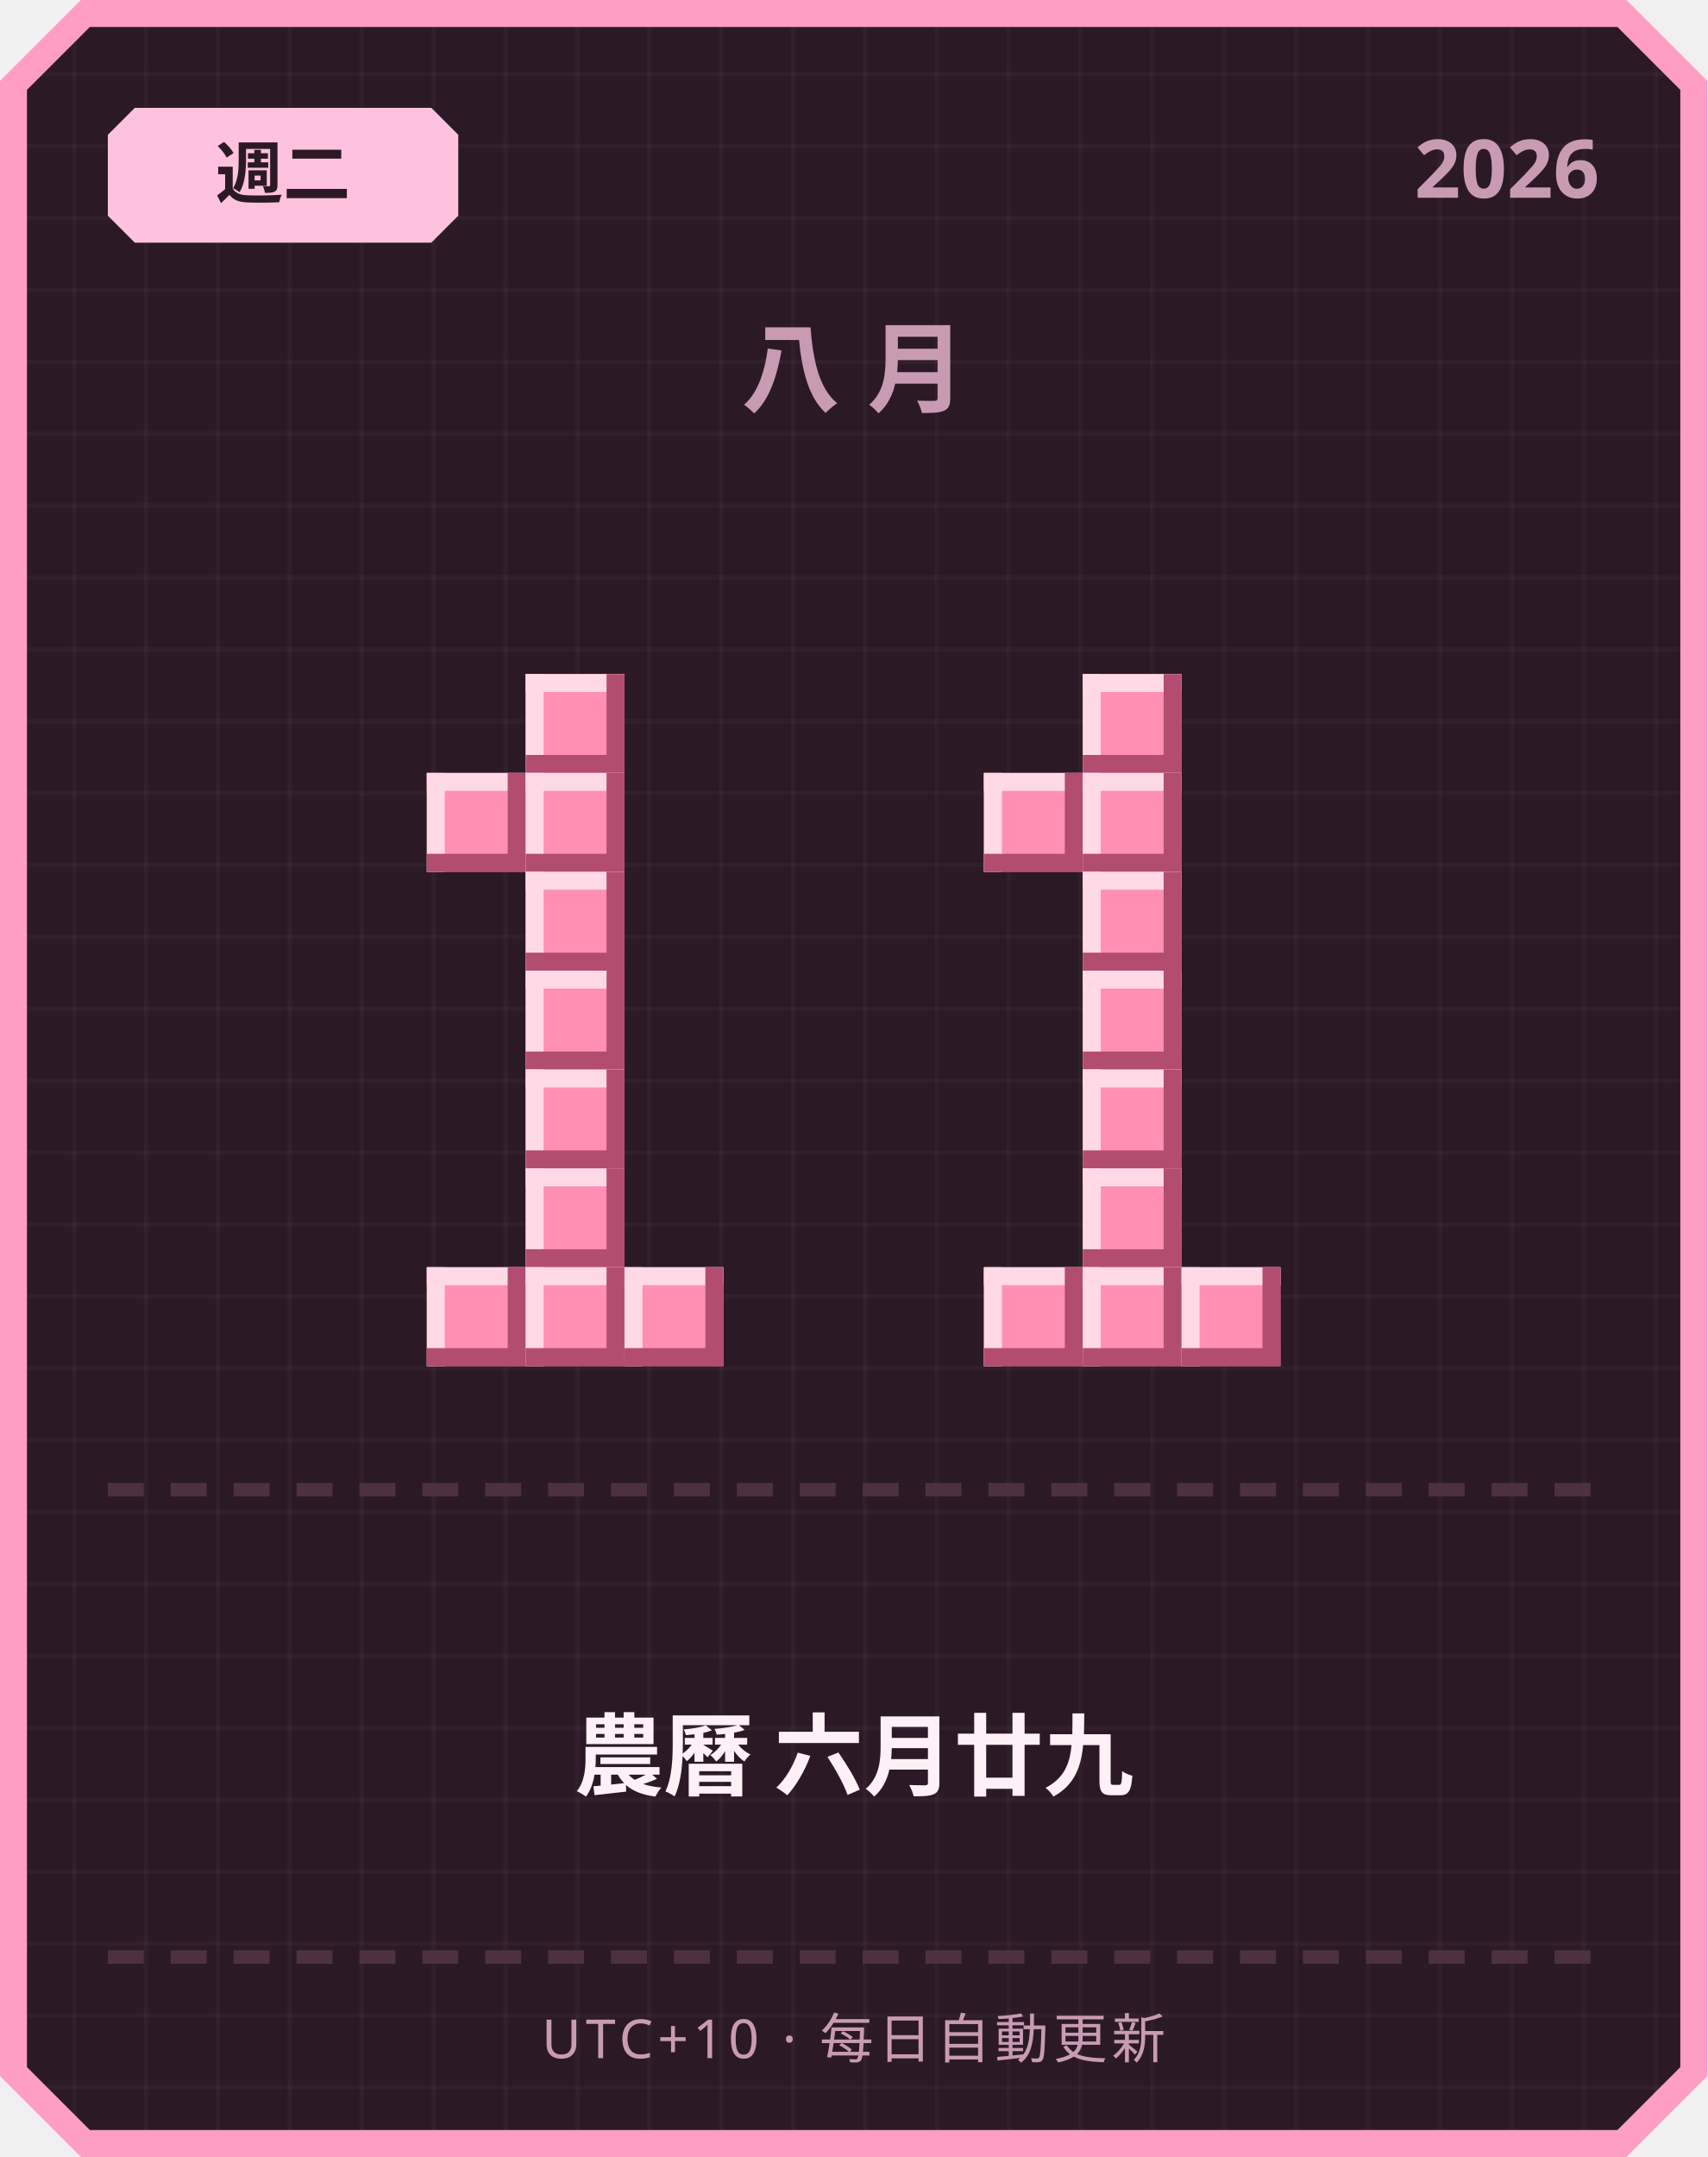
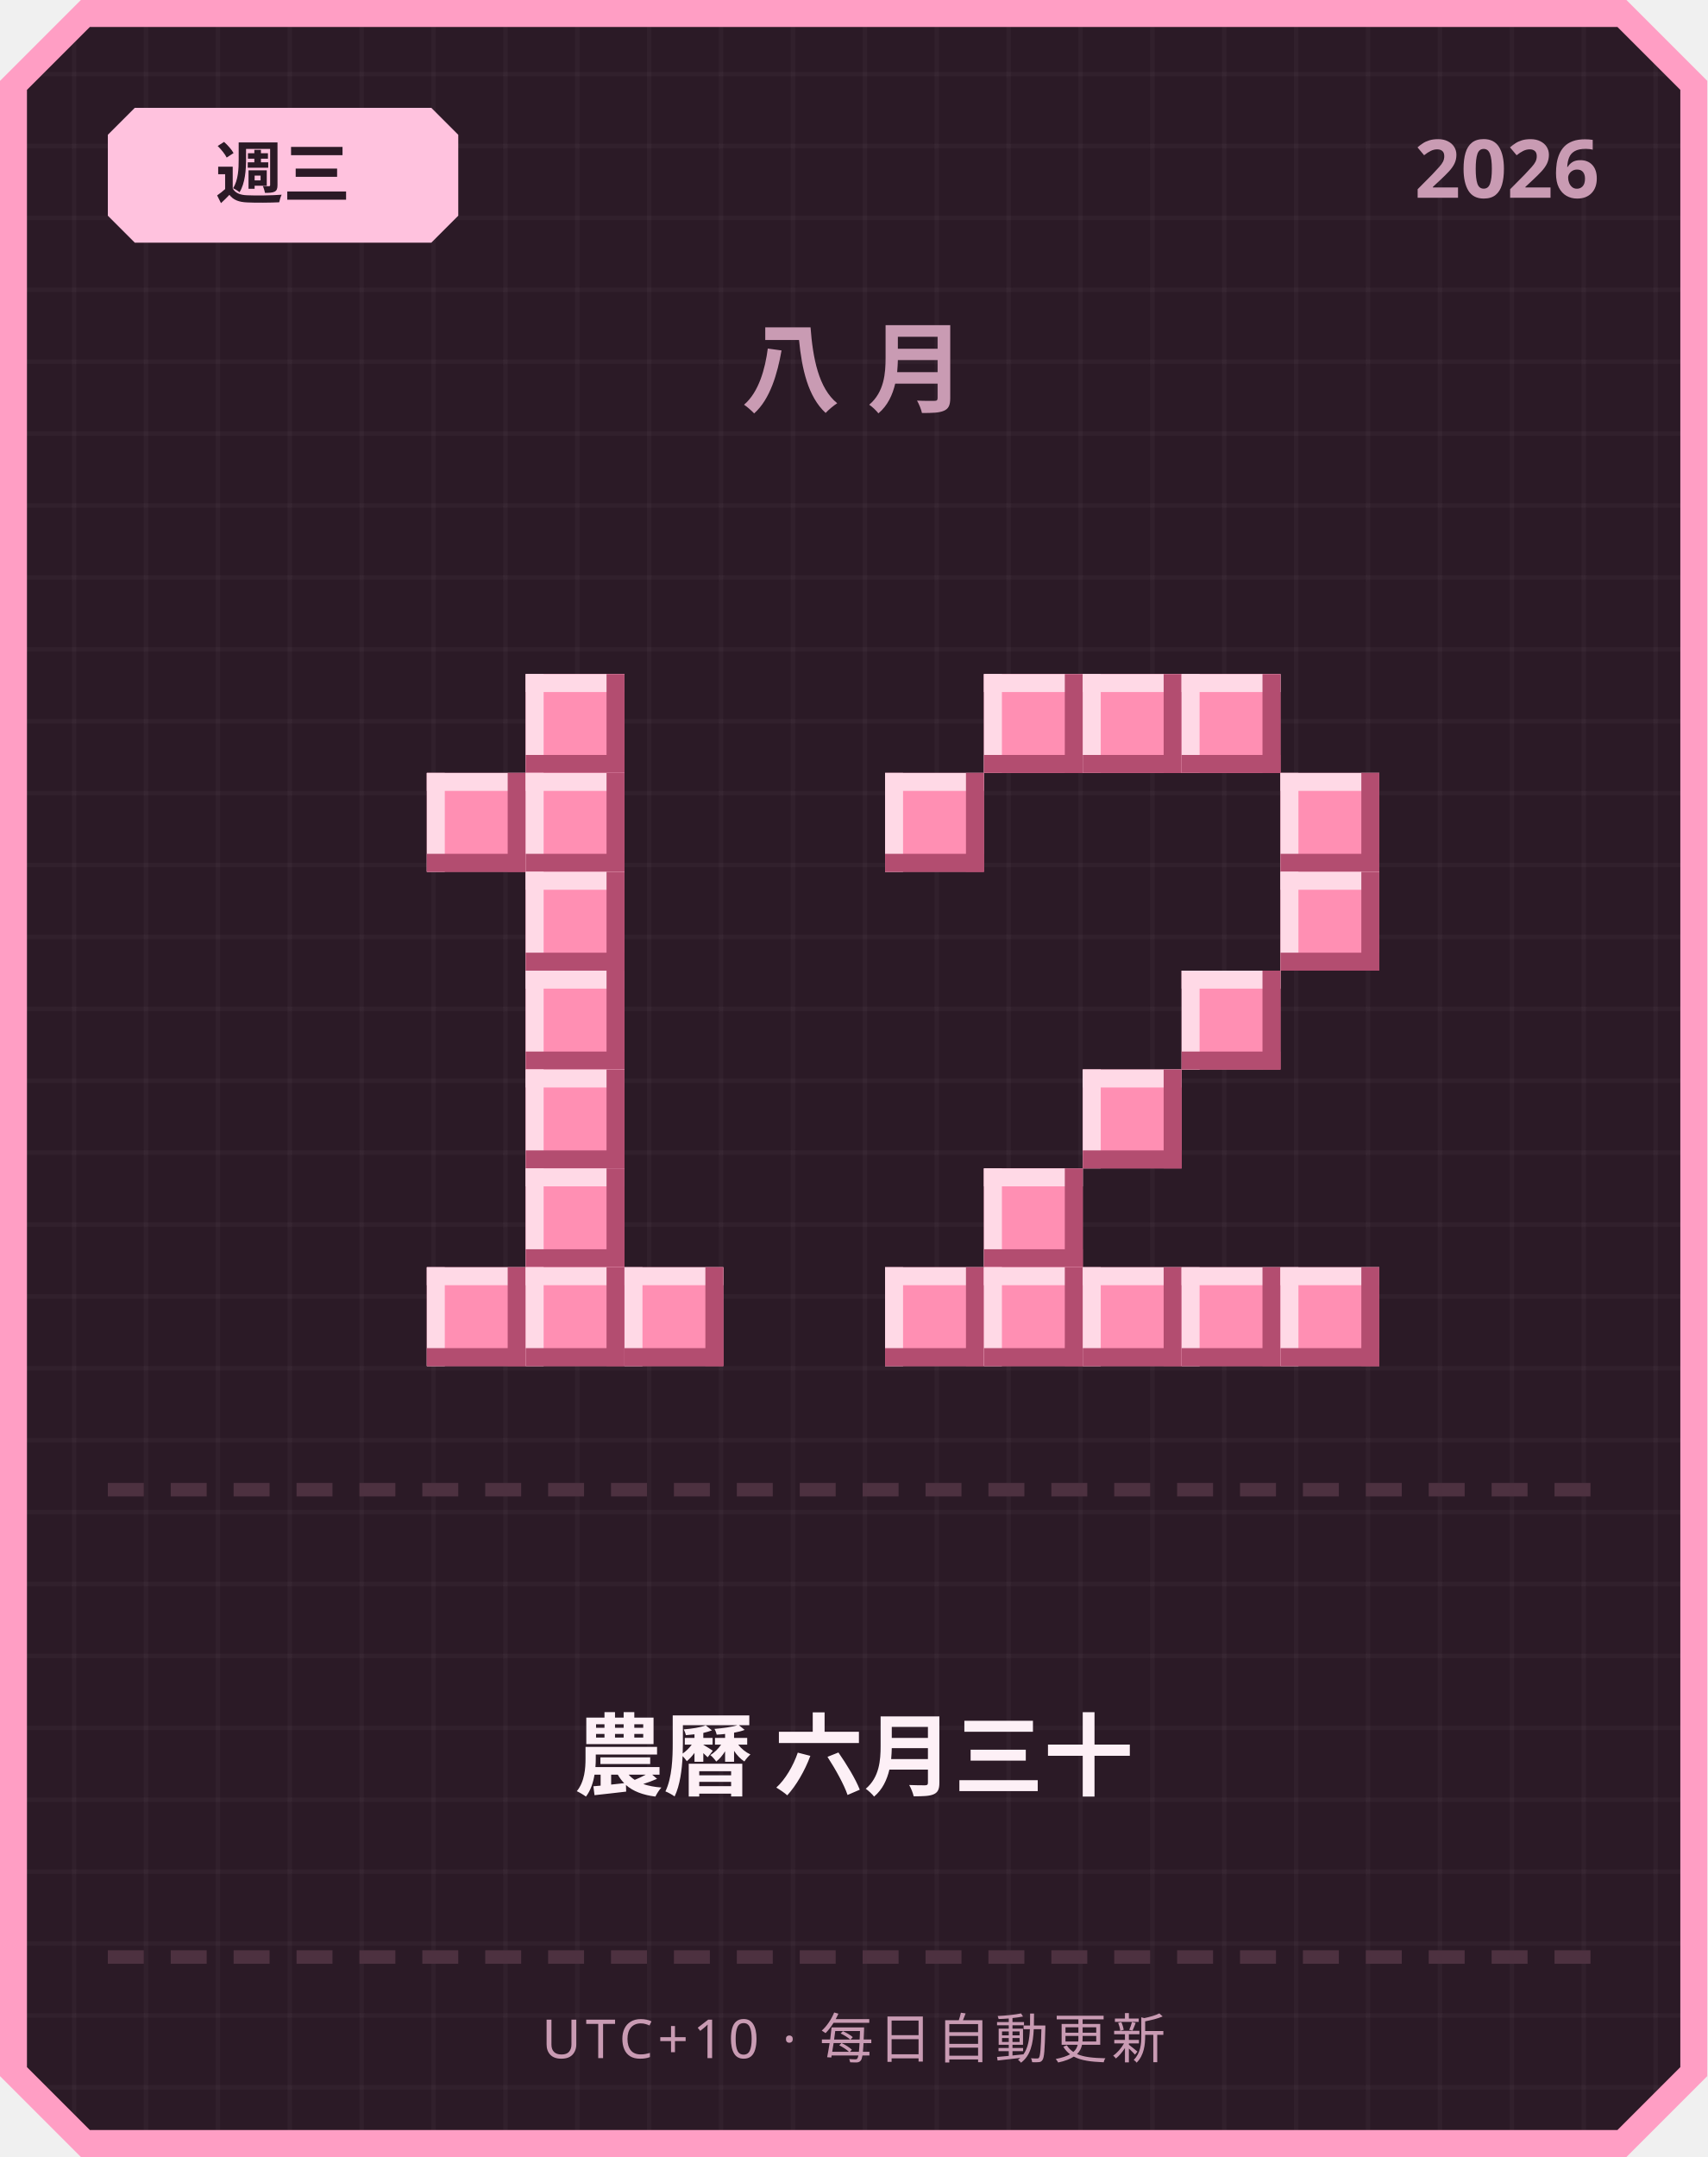
<svg xmlns="http://www.w3.org/2000/svg" width="380" height="480" viewBox="0 0 380 480">
  <defs>
    <pattern id="grid" width="16" height="16" patternUnits="userSpaceOnUse">
      <rect width="16" height="16" fill="#2b1a26" />
      <rect width="1" height="16" fill="#ffffff" opacity="0.03" />
      <rect width="16" height="1" fill="#ffffff" opacity="0.03" />
    </pattern>
  </defs>
  <path d="M 18,0 L 362,0 L 380,18 L 380,462 L 362,480 L 18,480 L 0,462 L 0,18 Z" fill="#ff9ec4" />
  <path d="M 20,6 L 360,6 L 374,20 L 374,460 L 360,474 L 20,474 L 6,460 L 6,20 Z" fill="url(#grid)" />
  <path d="M 30,24 L 96,24 L 102,30 L 102,48 L 96,54 L 30,54 L 24,48 L 24,30 Z" fill="#ffc2de" />
-   <text x="63" y="44" text-anchor="middle" font-family="'Segoe UI', sans-serif" font-size="15" font-weight="700" fill="#2b1a26">週二</text>
+   <text x="63" y="44" text-anchor="middle" font-family="'Segoe UI', sans-serif" font-size="15" font-weight="700" fill="#2b1a26">週三</text>
  <text x="356" y="44" text-anchor="end" font-family="'Segoe UI', sans-serif" font-size="18" font-weight="700" fill="#c99bb3">2026</text>
  <text x="190" y="90" text-anchor="middle" font-family="'Segoe UI', sans-serif" font-size="22" font-weight="700" letter-spacing="6" fill="#c99bb3">八月</text>
  <rect x="117" y="150" width="22" height="22" fill="#ff8fb3" />
  <rect x="117" y="150" width="22" height="4" fill="#ffd9e6" />
  <rect x="117" y="150" width="4" height="22" fill="#ffd9e6" />
  <rect x="117" y="168" width="22" height="4" fill="#b34d70" />
  <rect x="135" y="150" width="4" height="22" fill="#b34d70" />
  <rect x="95" y="172" width="22" height="22" fill="#ff8fb3" />
  <rect x="95" y="172" width="22" height="4" fill="#ffd9e6" />
  <rect x="95" y="172" width="4" height="22" fill="#ffd9e6" />
  <rect x="95" y="190" width="22" height="4" fill="#b34d70" />
  <rect x="113" y="172" width="4" height="22" fill="#b34d70" />
  <rect x="117" y="172" width="22" height="22" fill="#ff8fb3" />
  <rect x="117" y="172" width="22" height="4" fill="#ffd9e6" />
  <rect x="117" y="172" width="4" height="22" fill="#ffd9e6" />
  <rect x="117" y="190" width="22" height="4" fill="#b34d70" />
  <rect x="135" y="172" width="4" height="22" fill="#b34d70" />
  <rect x="117" y="194" width="22" height="22" fill="#ff8fb3" />
  <rect x="117" y="194" width="22" height="4" fill="#ffd9e6" />
  <rect x="117" y="194" width="4" height="22" fill="#ffd9e6" />
  <rect x="117" y="212" width="22" height="4" fill="#b34d70" />
  <rect x="135" y="194" width="4" height="22" fill="#b34d70" />
  <rect x="117" y="216" width="22" height="22" fill="#ff8fb3" />
  <rect x="117" y="216" width="22" height="4" fill="#ffd9e6" />
  <rect x="117" y="216" width="4" height="22" fill="#ffd9e6" />
  <rect x="117" y="234" width="22" height="4" fill="#b34d70" />
  <rect x="135" y="216" width="4" height="22" fill="#b34d70" />
  <rect x="117" y="238" width="22" height="22" fill="#ff8fb3" />
  <rect x="117" y="238" width="22" height="4" fill="#ffd9e6" />
  <rect x="117" y="238" width="4" height="22" fill="#ffd9e6" />
  <rect x="117" y="256" width="22" height="4" fill="#b34d70" />
  <rect x="135" y="238" width="4" height="22" fill="#b34d70" />
  <rect x="117" y="260" width="22" height="22" fill="#ff8fb3" />
  <rect x="117" y="260" width="22" height="4" fill="#ffd9e6" />
  <rect x="117" y="260" width="4" height="22" fill="#ffd9e6" />
  <rect x="117" y="278" width="22" height="4" fill="#b34d70" />
  <rect x="135" y="260" width="4" height="22" fill="#b34d70" />
  <rect x="95" y="282" width="22" height="22" fill="#ff8fb3" />
  <rect x="95" y="282" width="22" height="4" fill="#ffd9e6" />
  <rect x="95" y="282" width="4" height="22" fill="#ffd9e6" />
  <rect x="95" y="300" width="22" height="4" fill="#b34d70" />
  <rect x="113" y="282" width="4" height="22" fill="#b34d70" />
  <rect x="117" y="282" width="22" height="22" fill="#ff8fb3" />
  <rect x="117" y="282" width="22" height="4" fill="#ffd9e6" />
  <rect x="117" y="282" width="4" height="22" fill="#ffd9e6" />
  <rect x="117" y="300" width="22" height="4" fill="#b34d70" />
  <rect x="135" y="282" width="4" height="22" fill="#b34d70" />
  <rect x="139" y="282" width="22" height="22" fill="#ff8fb3" />
  <rect x="139" y="282" width="22" height="4" fill="#ffd9e6" />
  <rect x="139" y="282" width="4" height="22" fill="#ffd9e6" />
  <rect x="139" y="300" width="22" height="4" fill="#b34d70" />
  <rect x="157" y="282" width="4" height="22" fill="#b34d70" />
+   <rect x="219" y="150" width="22" height="22" fill="#ff8fb3" />
+   <rect x="219" y="150" width="22" height="4" fill="#ffd9e6" />
+   <rect x="219" y="150" width="4" height="22" fill="#ffd9e6" />
+   <rect x="219" y="168" width="22" height="4" fill="#b34d70" />
+   <rect x="237" y="150" width="4" height="22" fill="#b34d70" />
  <rect x="241" y="150" width="22" height="22" fill="#ff8fb3" />
  <rect x="241" y="150" width="22" height="4" fill="#ffd9e6" />
  <rect x="241" y="150" width="4" height="22" fill="#ffd9e6" />
  <rect x="241" y="168" width="22" height="4" fill="#b34d70" />
  <rect x="259" y="150" width="4" height="22" fill="#b34d70" />
-   <rect x="219" y="172" width="22" height="22" fill="#ff8fb3" />
-   <rect x="219" y="172" width="22" height="4" fill="#ffd9e6" />
-   <rect x="219" y="172" width="4" height="22" fill="#ffd9e6" />
-   <rect x="219" y="190" width="22" height="4" fill="#b34d70" />
-   <rect x="237" y="172" width="4" height="22" fill="#b34d70" />
-   <rect x="241" y="172" width="22" height="22" fill="#ff8fb3" />
-   <rect x="241" y="172" width="22" height="4" fill="#ffd9e6" />
-   <rect x="241" y="172" width="4" height="22" fill="#ffd9e6" />
-   <rect x="241" y="190" width="22" height="4" fill="#b34d70" />
-   <rect x="259" y="172" width="4" height="22" fill="#b34d70" />
-   <rect x="241" y="194" width="22" height="22" fill="#ff8fb3" />
-   <rect x="241" y="194" width="22" height="4" fill="#ffd9e6" />
-   <rect x="241" y="194" width="4" height="22" fill="#ffd9e6" />
-   <rect x="241" y="212" width="22" height="4" fill="#b34d70" />
-   <rect x="259" y="194" width="4" height="22" fill="#b34d70" />
-   <rect x="241" y="216" width="22" height="22" fill="#ff8fb3" />
-   <rect x="241" y="216" width="22" height="4" fill="#ffd9e6" />
-   <rect x="241" y="216" width="4" height="22" fill="#ffd9e6" />
-   <rect x="241" y="234" width="22" height="4" fill="#b34d70" />
-   <rect x="259" y="216" width="4" height="22" fill="#b34d70" />
+   <rect x="263" y="150" width="22" height="22" fill="#ff8fb3" />
+   <rect x="263" y="150" width="22" height="4" fill="#ffd9e6" />
+   <rect x="263" y="150" width="4" height="22" fill="#ffd9e6" />
+   <rect x="263" y="168" width="22" height="4" fill="#b34d70" />
+   <rect x="281" y="150" width="4" height="22" fill="#b34d70" />
+   <rect x="197" y="172" width="22" height="22" fill="#ff8fb3" />
+   <rect x="197" y="172" width="22" height="4" fill="#ffd9e6" />
+   <rect x="197" y="172" width="4" height="22" fill="#ffd9e6" />
+   <rect x="197" y="190" width="22" height="4" fill="#b34d70" />
+   <rect x="215" y="172" width="4" height="22" fill="#b34d70" />
+   <rect x="285" y="172" width="22" height="22" fill="#ff8fb3" />
+   <rect x="285" y="172" width="22" height="4" fill="#ffd9e6" />
+   <rect x="285" y="172" width="4" height="22" fill="#ffd9e6" />
+   <rect x="285" y="190" width="22" height="4" fill="#b34d70" />
+   <rect x="303" y="172" width="4" height="22" fill="#b34d70" />
+   <rect x="285" y="194" width="22" height="22" fill="#ff8fb3" />
+   <rect x="285" y="194" width="22" height="4" fill="#ffd9e6" />
+   <rect x="285" y="194" width="4" height="22" fill="#ffd9e6" />
+   <rect x="285" y="212" width="22" height="4" fill="#b34d70" />
+   <rect x="303" y="194" width="4" height="22" fill="#b34d70" />
+   <rect x="263" y="216" width="22" height="22" fill="#ff8fb3" />
+   <rect x="263" y="216" width="22" height="4" fill="#ffd9e6" />
+   <rect x="263" y="216" width="4" height="22" fill="#ffd9e6" />
+   <rect x="263" y="234" width="22" height="4" fill="#b34d70" />
+   <rect x="281" y="216" width="4" height="22" fill="#b34d70" />
  <rect x="241" y="238" width="22" height="22" fill="#ff8fb3" />
  <rect x="241" y="238" width="22" height="4" fill="#ffd9e6" />
  <rect x="241" y="238" width="4" height="22" fill="#ffd9e6" />
  <rect x="241" y="256" width="22" height="4" fill="#b34d70" />
  <rect x="259" y="238" width="4" height="22" fill="#b34d70" />
-   <rect x="241" y="260" width="22" height="22" fill="#ff8fb3" />
-   <rect x="241" y="260" width="22" height="4" fill="#ffd9e6" />
-   <rect x="241" y="260" width="4" height="22" fill="#ffd9e6" />
-   <rect x="241" y="278" width="22" height="4" fill="#b34d70" />
-   <rect x="259" y="260" width="4" height="22" fill="#b34d70" />
+   <rect x="219" y="260" width="22" height="22" fill="#ff8fb3" />
+   <rect x="219" y="260" width="22" height="4" fill="#ffd9e6" />
+   <rect x="219" y="260" width="4" height="22" fill="#ffd9e6" />
+   <rect x="219" y="278" width="22" height="4" fill="#b34d70" />
+   <rect x="237" y="260" width="4" height="22" fill="#b34d70" />
+   <rect x="197" y="282" width="22" height="22" fill="#ff8fb3" />
+   <rect x="197" y="282" width="22" height="4" fill="#ffd9e6" />
+   <rect x="197" y="282" width="4" height="22" fill="#ffd9e6" />
+   <rect x="197" y="300" width="22" height="4" fill="#b34d70" />
+   <rect x="215" y="282" width="4" height="22" fill="#b34d70" />
  <rect x="219" y="282" width="22" height="22" fill="#ff8fb3" />
  <rect x="219" y="282" width="22" height="4" fill="#ffd9e6" />
  <rect x="219" y="282" width="4" height="22" fill="#ffd9e6" />
  <rect x="219" y="300" width="22" height="4" fill="#b34d70" />
  <rect x="237" y="282" width="4" height="22" fill="#b34d70" />
  <rect x="241" y="282" width="22" height="22" fill="#ff8fb3" />
  <rect x="241" y="282" width="22" height="4" fill="#ffd9e6" />
  <rect x="241" y="282" width="4" height="22" fill="#ffd9e6" />
  <rect x="241" y="300" width="22" height="4" fill="#b34d70" />
  <rect x="259" y="282" width="4" height="22" fill="#b34d70" />
  <rect x="263" y="282" width="22" height="22" fill="#ff8fb3" />
  <rect x="263" y="282" width="22" height="4" fill="#ffd9e6" />
  <rect x="263" y="282" width="4" height="22" fill="#ffd9e6" />
  <rect x="263" y="300" width="22" height="4" fill="#b34d70" />
  <rect x="281" y="282" width="4" height="22" fill="#b34d70" />
+   <rect x="285" y="282" width="22" height="22" fill="#ff8fb3" />
+   <rect x="285" y="282" width="22" height="4" fill="#ffd9e6" />
+   <rect x="285" y="282" width="4" height="22" fill="#ffd9e6" />
+   <rect x="285" y="300" width="22" height="4" fill="#b34d70" />
+   <rect x="303" y="282" width="4" height="22" fill="#b34d70" />
  <rect x="24" y="330" width="8" height="3" fill="#4d3140" />
  <rect x="38" y="330" width="8" height="3" fill="#4d3140" />
  <rect x="52" y="330" width="8" height="3" fill="#4d3140" />
  <rect x="66" y="330" width="8" height="3" fill="#4d3140" />
  <rect x="80" y="330" width="8" height="3" fill="#4d3140" />
  <rect x="94" y="330" width="8" height="3" fill="#4d3140" />
  <rect x="108" y="330" width="8" height="3" fill="#4d3140" />
  <rect x="122" y="330" width="8" height="3" fill="#4d3140" />
  <rect x="136" y="330" width="8" height="3" fill="#4d3140" />
  <rect x="150" y="330" width="8" height="3" fill="#4d3140" />
  <rect x="164" y="330" width="8" height="3" fill="#4d3140" />
  <rect x="178" y="330" width="8" height="3" fill="#4d3140" />
  <rect x="192" y="330" width="8" height="3" fill="#4d3140" />
  <rect x="206" y="330" width="8" height="3" fill="#4d3140" />
  <rect x="220" y="330" width="8" height="3" fill="#4d3140" />
  <rect x="234" y="330" width="8" height="3" fill="#4d3140" />
  <rect x="248" y="330" width="8" height="3" fill="#4d3140" />
  <rect x="262" y="330" width="8" height="3" fill="#4d3140" />
  <rect x="276" y="330" width="8" height="3" fill="#4d3140" />
  <rect x="290" y="330" width="8" height="3" fill="#4d3140" />
  <rect x="304" y="330" width="8" height="3" fill="#4d3140" />
  <rect x="318" y="330" width="8" height="3" fill="#4d3140" />
  <rect x="332" y="330" width="8" height="3" fill="#4d3140" />
  <rect x="346" y="330" width="8" height="3" fill="#4d3140" />
-   <text x="190" y="398" text-anchor="middle" font-family="'Segoe UI', 'Microsoft JhengHei', sans-serif" font-size="20" font-weight="700" fill="#fdf0f6">農曆 六月廿九</text>
+   <text x="190" y="398" text-anchor="middle" font-family="'Segoe UI', 'Microsoft JhengHei', sans-serif" font-size="20" font-weight="700" fill="#fdf0f6">農曆 六月三十</text>
  <rect x="24" y="434" width="8" height="3" fill="#4d3140" />
  <rect x="38" y="434" width="8" height="3" fill="#4d3140" />
  <rect x="52" y="434" width="8" height="3" fill="#4d3140" />
  <rect x="66" y="434" width="8" height="3" fill="#4d3140" />
  <rect x="80" y="434" width="8" height="3" fill="#4d3140" />
  <rect x="94" y="434" width="8" height="3" fill="#4d3140" />
  <rect x="108" y="434" width="8" height="3" fill="#4d3140" />
  <rect x="122" y="434" width="8" height="3" fill="#4d3140" />
  <rect x="136" y="434" width="8" height="3" fill="#4d3140" />
  <rect x="150" y="434" width="8" height="3" fill="#4d3140" />
  <rect x="164" y="434" width="8" height="3" fill="#4d3140" />
  <rect x="178" y="434" width="8" height="3" fill="#4d3140" />
  <rect x="192" y="434" width="8" height="3" fill="#4d3140" />
  <rect x="206" y="434" width="8" height="3" fill="#4d3140" />
  <rect x="220" y="434" width="8" height="3" fill="#4d3140" />
  <rect x="234" y="434" width="8" height="3" fill="#4d3140" />
  <rect x="248" y="434" width="8" height="3" fill="#4d3140" />
  <rect x="262" y="434" width="8" height="3" fill="#4d3140" />
  <rect x="276" y="434" width="8" height="3" fill="#4d3140" />
  <rect x="290" y="434" width="8" height="3" fill="#4d3140" />
  <rect x="304" y="434" width="8" height="3" fill="#4d3140" />
  <rect x="318" y="434" width="8" height="3" fill="#4d3140" />
  <rect x="332" y="434" width="8" height="3" fill="#4d3140" />
  <rect x="346" y="434" width="8" height="3" fill="#4d3140" />
  <text x="190" y="458" text-anchor="middle" font-family="'Segoe UI', sans-serif" font-size="12" letter-spacing="1" fill="#c99bb3">UTC+10 · 每日自動更新</text>
</svg>
